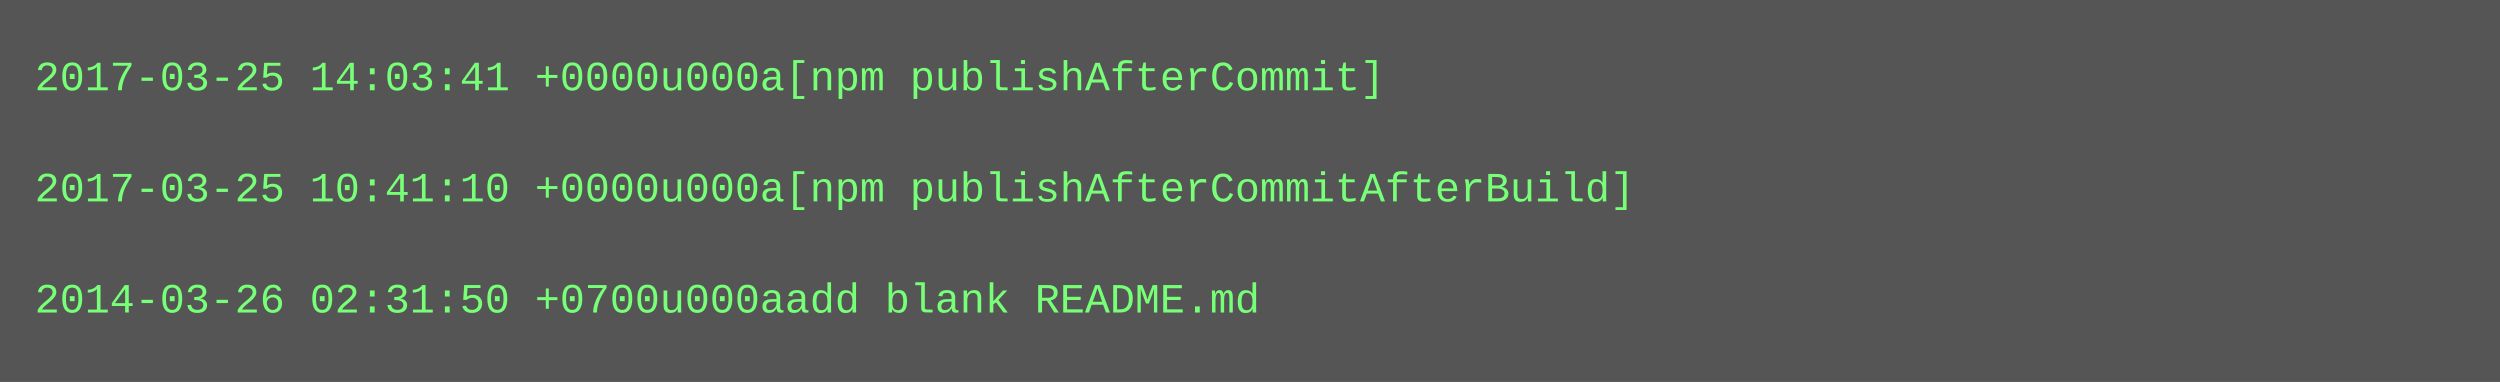
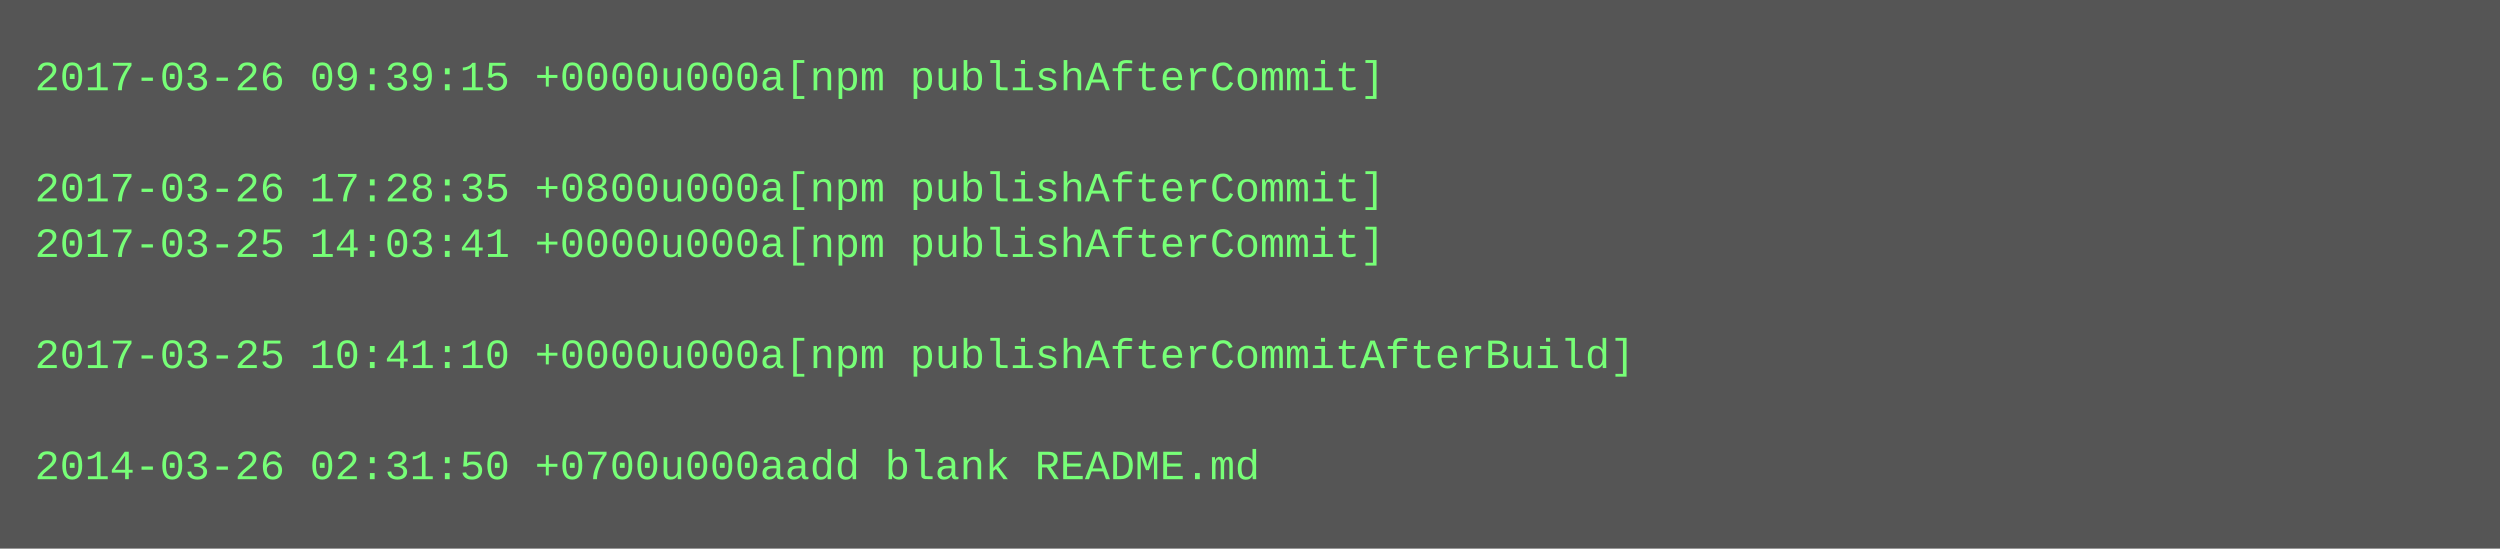
- <svg xmlns="http://www.w3.org/2000/svg" height="110" width="720">
-   <rect height="110" fill="#555" width="720" />
+ <svg xmlns="http://www.w3.org/2000/svg" height="158" width="720">
+   <rect height="158" fill="#555" width="720" />
  <text fill="#7f7" font-family="Courier New" font-size="12" xml:space="preserve">
-     <tspan x="10" y="26">2017-03-25 14:03:41 +0000u000a[npm publishAfterCommit]</tspan>
+     <tspan x="10" y="26">2017-03-26 09:39:15 +0000u000a[npm publishAfterCommit]</tspan>
    <tspan x="10" y="42" />
-     <tspan x="10" y="58">2017-03-25 10:41:10 +0000u000a[npm publishAfterCommitAfterBuild]</tspan>
-     <tspan x="10" y="74" />
-     <tspan x="10" y="90">2014-03-26 02:31:50 +0700u000aadd blank README.md</tspan>
+     <tspan x="10" y="58">2017-03-26 17:28:35 +0800u000a[npm publishAfterCommit]</tspan>
+     <tspan x="10" y="74">2017-03-25 14:03:41 +0000u000a[npm publishAfterCommit]</tspan>
+     <tspan x="10" y="90" />
+     <tspan x="10" y="106">2017-03-25 10:41:10 +0000u000a[npm publishAfterCommitAfterBuild]</tspan>
+     <tspan x="10" y="122" />
+     <tspan x="10" y="138">2014-03-26 02:31:50 +0700u000aadd blank README.md</tspan>
  </text>
</svg>
